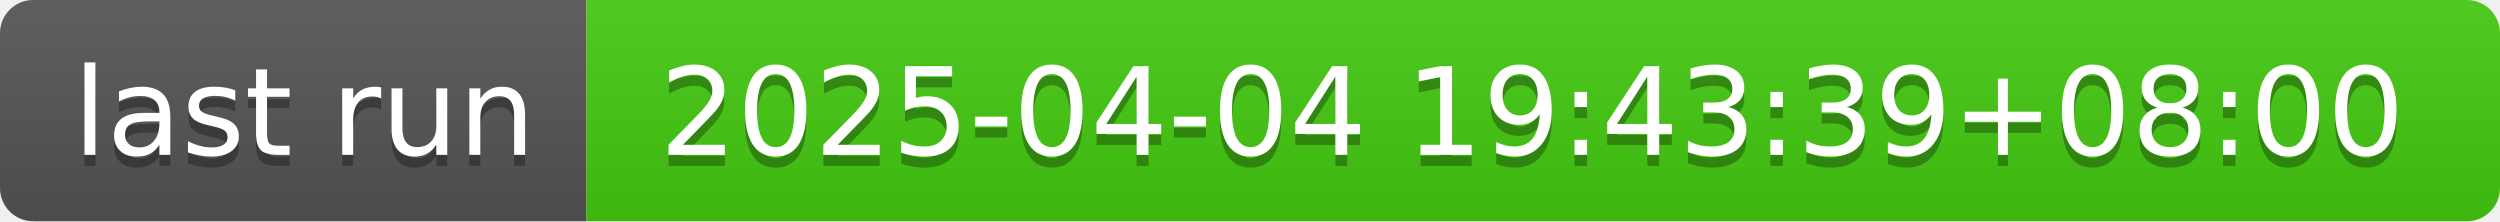
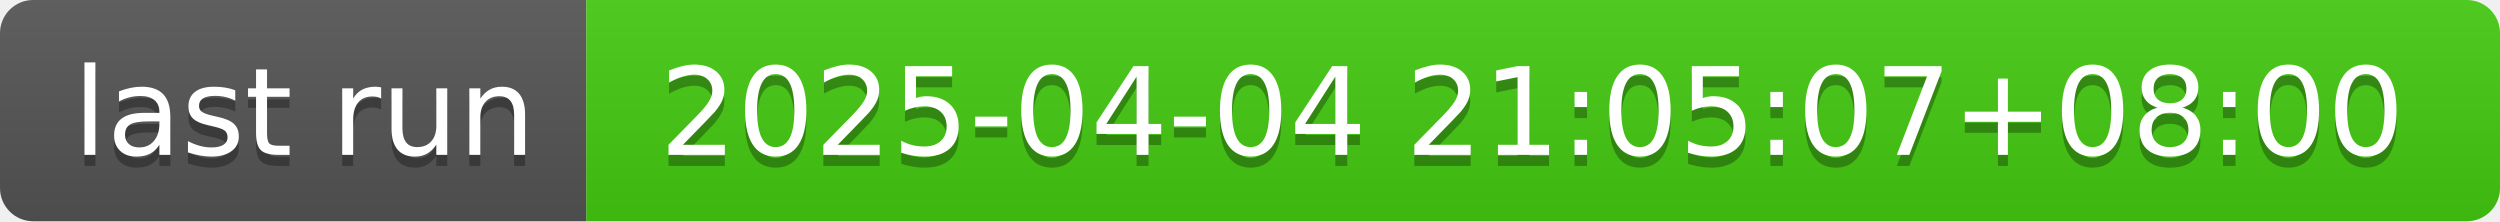
- <svg xmlns="http://www.w3.org/2000/svg" width="226" height="20" role="img" aria-label="last run: 2025-04-04 19:43:39+08:00">
+ <svg xmlns="http://www.w3.org/2000/svg" width="226" height="20" role="img" aria-label="last run: 2025-04-04 21:05:07+08:00">
  <linearGradient id="s" x2="0" y2="100%">
    <stop offset="0" stop-color="#bbb" stop-opacity=".1" />
    <stop offset="1" stop-opacity=".1" />
  </linearGradient>
  <clipPath id="r">
    <rect width="226" height="20" rx="3" fill="#fff" />
  </clipPath>
  <g clip-path="url(#r)">
    <rect width="53" height="20" fill="#555" />
    <rect x="53" width="173" height="20" fill="#4c1" />
    <rect width="226" height="20" fill="url(#s)" />
  </g>
  <g fill="#fff" text-anchor="middle" font-family="Verdana,Geneva,DejaVu Sans,sans-serif" text-rendering="geometricPrecision" font-size="110">
    <text aria-hidden="true" x="275" y="150" fill="#010101" fill-opacity=".3" transform="scale(.1)" textLength="430">last run</text>
    <text x="275" y="140" transform="scale(.1)" fill="#fff" textLength="430">last run</text>
-     <text aria-hidden="true" x="1385" y="150" fill="#010101" fill-opacity=".3" transform="scale(.1)" textLength="1630">2025-04-04 19:43:39+08:00</text>
-     <text x="1385" y="140" transform="scale(.1)" fill="#fff" textLength="1630">2025-04-04 19:43:39+08:00</text>
+     <text aria-hidden="true" x="1385" y="150" fill="#010101" fill-opacity=".3" transform="scale(.1)" textLength="1630">2025-04-04 21:05:07+08:00</text>
+     <text x="1385" y="140" transform="scale(.1)" fill="#fff" textLength="1630">2025-04-04 21:05:07+08:00</text>
  </g>
</svg>
